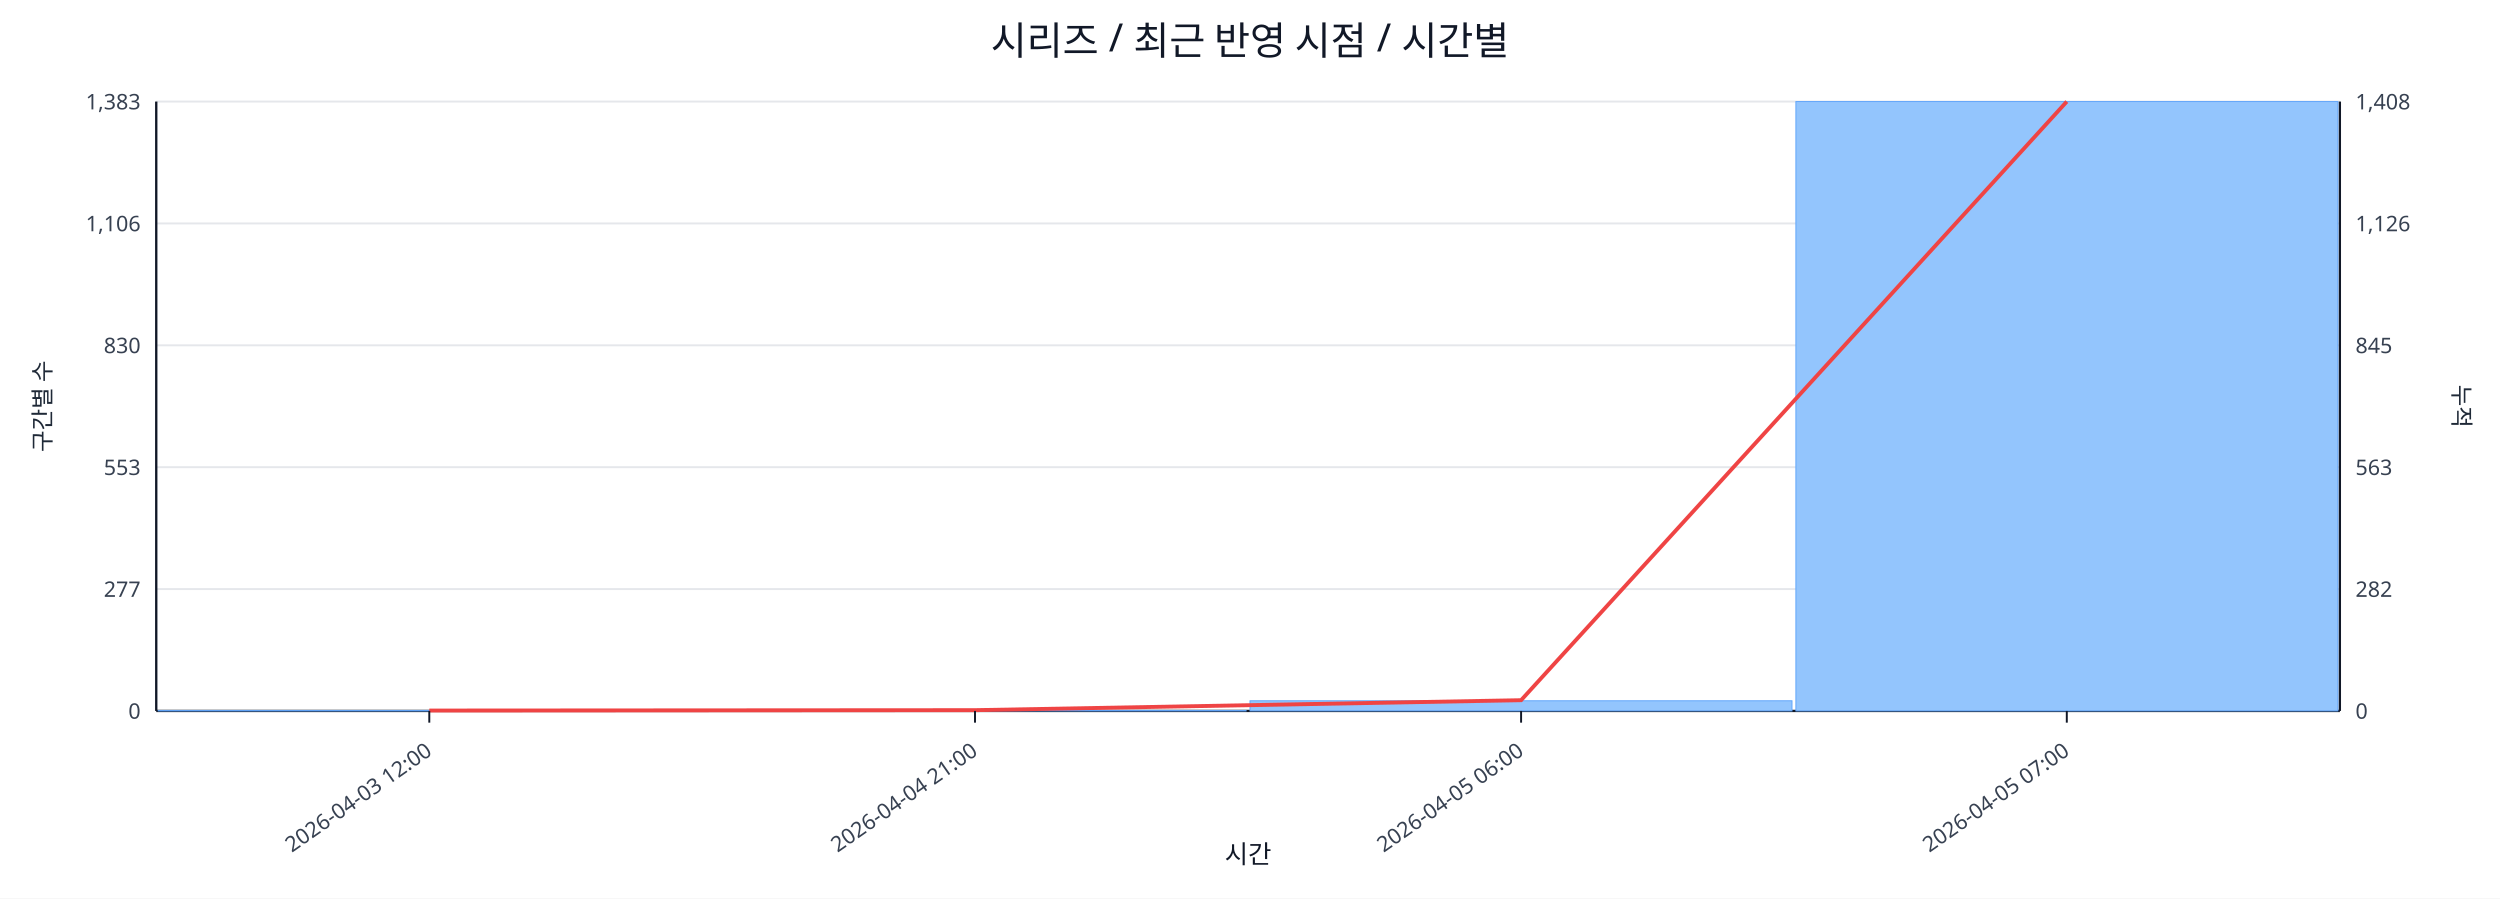
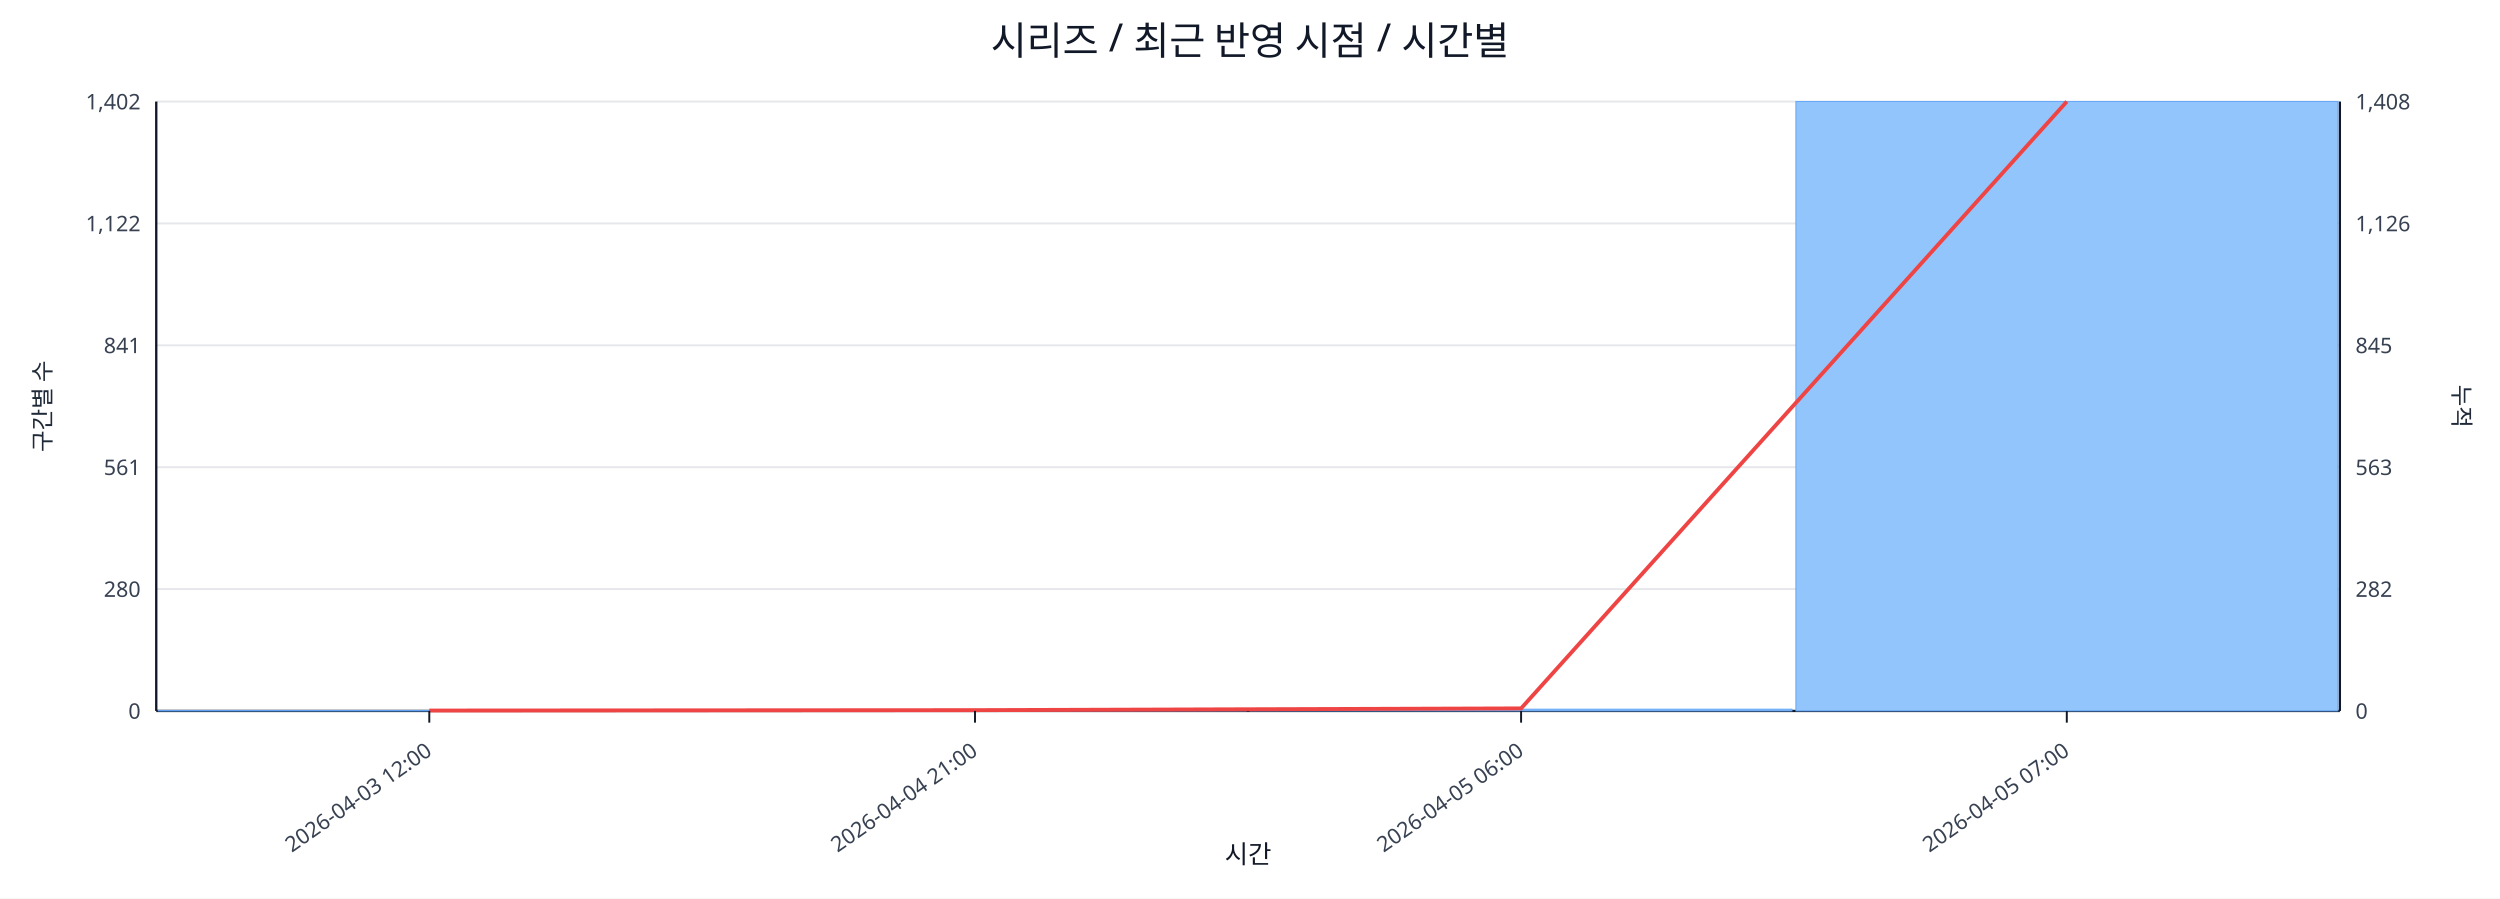
<svg xmlns="http://www.w3.org/2000/svg" width="1280" height="460" viewBox="0 0 1280 460">
  <rect x="0" y="0" width="100%" height="100%" fill="#ffffff" />
  <text x="640.0" y="28" font-size="20" text-anchor="middle" font-family="sans-serif" fill="#111827">시리즈 / 최근 반영 시점 / 시간별</text>
  <line x1="80.0" y1="52.0" x2="1198.0" y2="52.0" stroke="#e5e7eb" stroke-width="1" />
-   <text x="72.0" y="56.0" font-size="11" text-anchor="end" font-family="sans-serif" fill="#374151">1,383</text>
+   <text x="72.0" y="56.0" font-size="11" text-anchor="end" font-family="sans-serif" fill="#374151">1,402</text>
  <text x="1206.0" y="56.0" font-size="11" text-anchor="start" font-family="sans-serif" fill="#374151">1,408</text>
  <line x1="80.0" y1="114.4" x2="1198.0" y2="114.4" stroke="#e5e7eb" stroke-width="1" />
-   <text x="72.0" y="118.4" font-size="11" text-anchor="end" font-family="sans-serif" fill="#374151">1,106</text>
+   <text x="72.0" y="118.4" font-size="11" text-anchor="end" font-family="sans-serif" fill="#374151">1,122</text>
  <text x="1206.0" y="118.4" font-size="11" text-anchor="start" font-family="sans-serif" fill="#374151">1,126</text>
  <line x1="80.0" y1="176.8" x2="1198.0" y2="176.8" stroke="#e5e7eb" stroke-width="1" />
-   <text x="72.0" y="180.8" font-size="11" text-anchor="end" font-family="sans-serif" fill="#374151">830</text>
+   <text x="72.0" y="180.8" font-size="11" text-anchor="end" font-family="sans-serif" fill="#374151">841</text>
  <text x="1206.0" y="180.8" font-size="11" text-anchor="start" font-family="sans-serif" fill="#374151">845</text>
  <line x1="80.0" y1="239.2" x2="1198.0" y2="239.2" stroke="#e5e7eb" stroke-width="1" />
-   <text x="72.0" y="243.2" font-size="11" text-anchor="end" font-family="sans-serif" fill="#374151">553</text>
+   <text x="72.0" y="243.2" font-size="11" text-anchor="end" font-family="sans-serif" fill="#374151">561</text>
  <text x="1206.0" y="243.2" font-size="11" text-anchor="start" font-family="sans-serif" fill="#374151">563</text>
  <line x1="80.0" y1="301.6" x2="1198.0" y2="301.6" stroke="#e5e7eb" stroke-width="1" />
-   <text x="72.0" y="305.6" font-size="11" text-anchor="end" font-family="sans-serif" fill="#374151">277</text>
+   <text x="72.0" y="305.6" font-size="11" text-anchor="end" font-family="sans-serif" fill="#374151">280</text>
  <text x="1206.0" y="305.6" font-size="11" text-anchor="start" font-family="sans-serif" fill="#374151">282</text>
  <line x1="80.0" y1="364.0" x2="1198.0" y2="364.0" stroke="#e5e7eb" stroke-width="1" />
  <text x="72.0" y="368.0" font-size="11" text-anchor="end" font-family="sans-serif" fill="#374151">0</text>
  <text x="1206.0" y="368.0" font-size="11" text-anchor="start" font-family="sans-serif" fill="#374151">0</text>
  <line x1="80.0" y1="364.0" x2="1198.0" y2="364.0" stroke="#111827" stroke-width="1.2" />
  <line x1="80.0" y1="52.0" x2="80.0" y2="364.0" stroke="#111827" stroke-width="1.2" />
  <line x1="1198.0" y1="52.0" x2="1198.0" y2="364.0" stroke="#111827" stroke-width="1.2" />
  <rect x="81.0" y="363.8" width="277.5" height="0.2" fill="#93c5fd" stroke="#60a5fa" stroke-width="0.5" />
  <rect x="360.5" y="363.8" width="277.5" height="0.2" fill="#93c5fd" stroke="#60a5fa" stroke-width="0.5" />
-   <rect x="640.0" y="358.8" width="277.5" height="5.2" fill="#93c5fd" stroke="#60a5fa" stroke-width="0.5" />
+   <rect x="640.0" y="363.1" width="277.5" height="0.9" fill="#93c5fd" stroke="#60a5fa" stroke-width="0.5" />
  <rect x="919.5" y="52.0" width="277.5" height="312.0" fill="#93c5fd" stroke="#60a5fa" stroke-width="0.5" />
-   <polyline fill="none" stroke="#ef4444" stroke-width="2" points="219.8,363.8 499.2,363.6 778.8,358.5 1058.2,52.0" />
+   <polyline fill="none" stroke="#ef4444" stroke-width="2" points="219.8,363.8 499.2,363.6 778.8,362.7 1058.2,52.0" />
  <line x1="219.8" y1="364.0" x2="219.8" y2="370.0" stroke="#111827" stroke-width="1" />
  <text x="221.8" y="386.0" font-size="11" text-anchor="end" transform="rotate(-35 221.8 386.0)" font-family="sans-serif" fill="#374151">2026-04-03 12:00</text>
  <line x1="499.2" y1="364.0" x2="499.2" y2="370.0" stroke="#111827" stroke-width="1" />
  <text x="501.2" y="386.0" font-size="11" text-anchor="end" transform="rotate(-35 501.2 386.0)" font-family="sans-serif" fill="#374151">2026-04-04 21:00</text>
  <line x1="778.8" y1="364.0" x2="778.8" y2="370.0" stroke="#111827" stroke-width="1" />
  <text x="780.8" y="386.0" font-size="11" text-anchor="end" transform="rotate(-35 780.8 386.0)" font-family="sans-serif" fill="#374151">2026-04-05 06:00</text>
  <line x1="1058.2" y1="364.0" x2="1058.2" y2="370.0" stroke="#111827" stroke-width="1" />
  <text x="1060.2" y="386.0" font-size="11" text-anchor="end" transform="rotate(-35 1060.2 386.0)" font-family="sans-serif" fill="#374151">2026-04-05 07:00</text>
  <text x="26" y="208.0" font-size="12" transform="rotate(-90 26 208.0)" text-anchor="middle" font-family="sans-serif" fill="#1f2937">구간별 수</text>
  <text x="1256.0" y="208.0" font-size="12" transform="rotate(90 1256.0 208.0)" text-anchor="middle" font-family="sans-serif" fill="#1f2937">누적</text>
  <text x="639.0" y="442.0" font-size="13" text-anchor="middle" font-family="sans-serif" fill="#111827">시간</text>
</svg>
